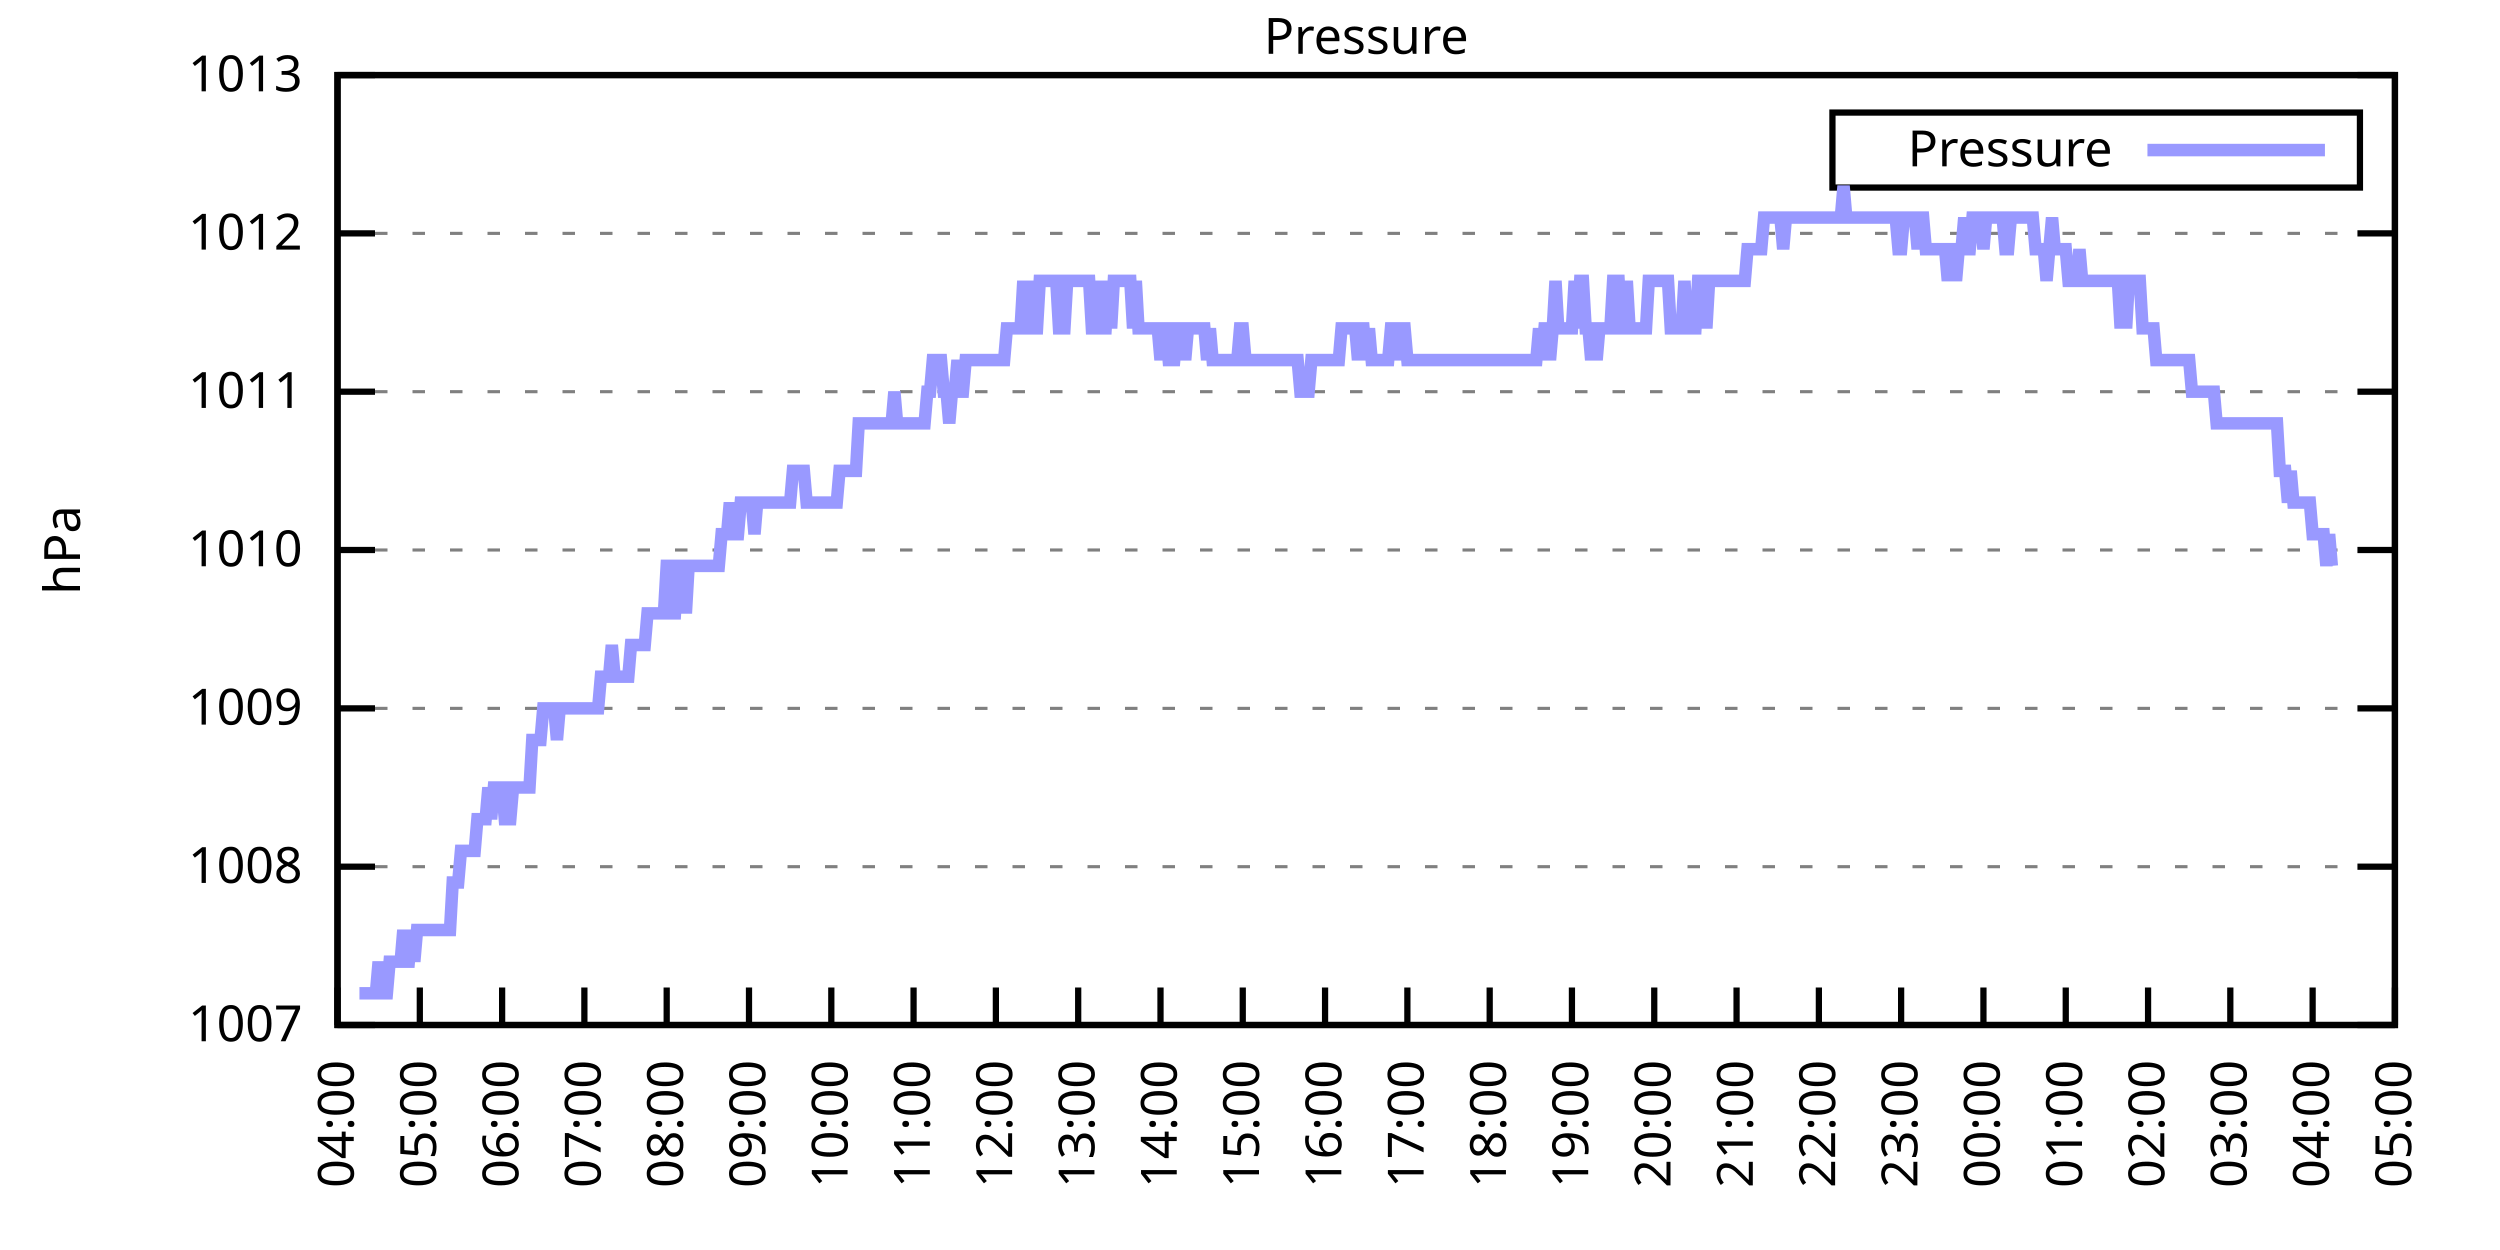
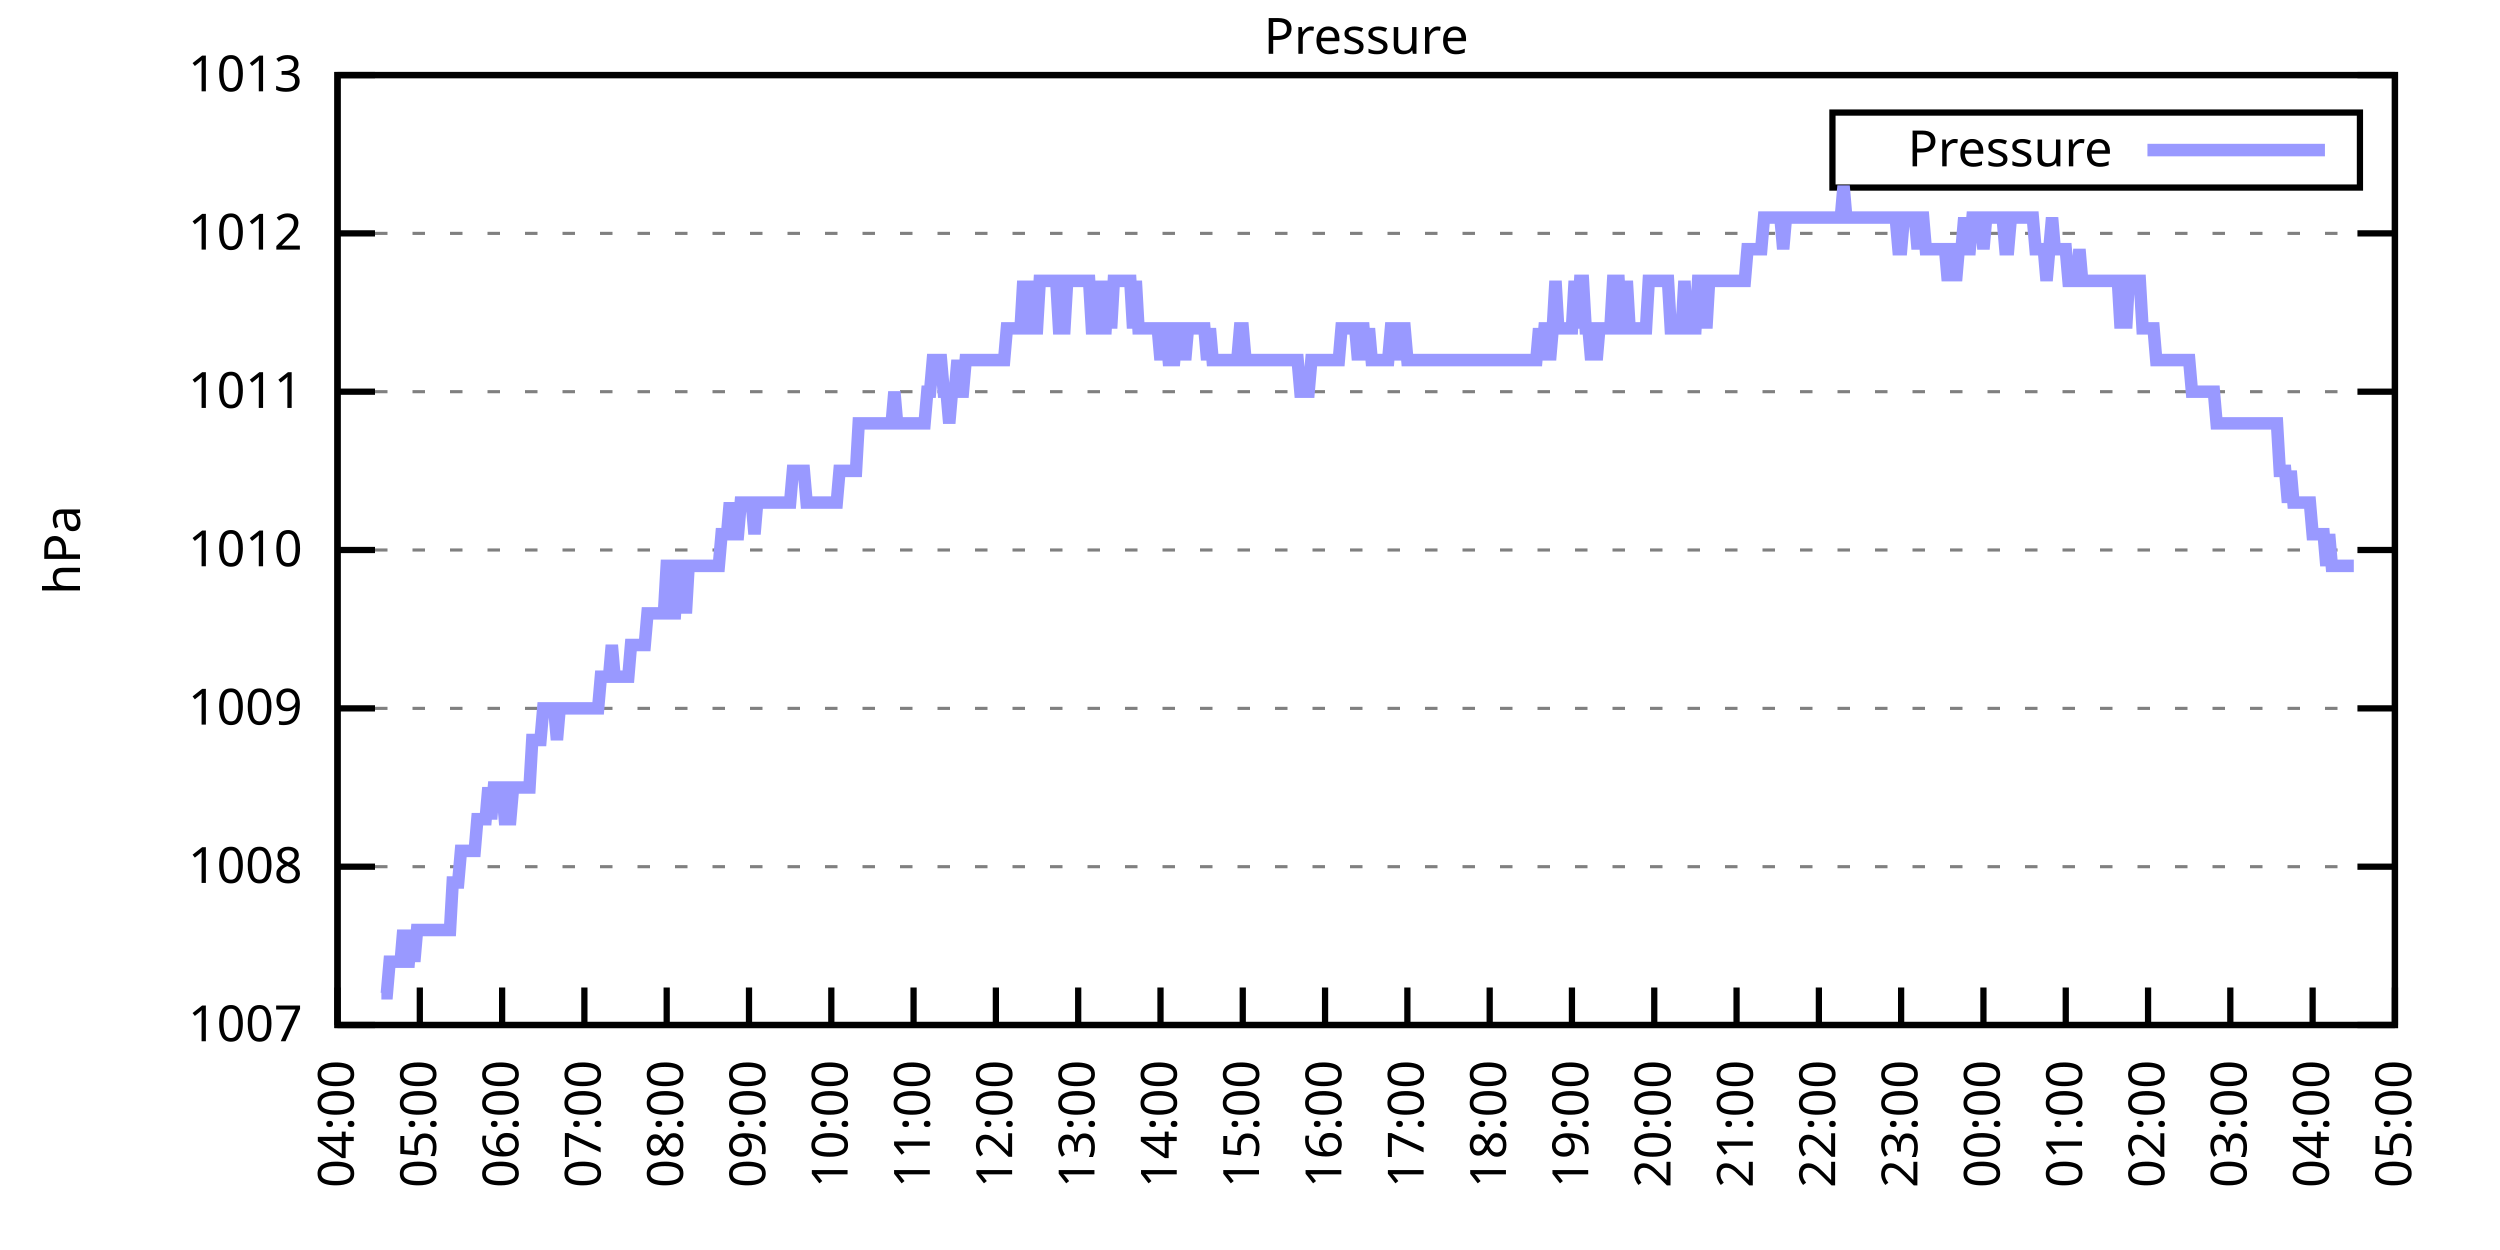
<svg xmlns="http://www.w3.org/2000/svg" xmlns:xlink="http://www.w3.org/1999/xlink" width="400" height="200" viewBox="0 0 400 200">
  <g id="gnuplot_canvas">
    <rect x="0" y="0" width="400" height="200" fill="none" />
    <defs>
      <circle id="gpDot" r="0.5" stroke-width="0.5" stroke="currentColor" />
      <path id="gpPt0" stroke-width="0.333" stroke="currentColor" d="M-1,0 h2 M0,-1 v2" />
      <path id="gpPt1" stroke-width="0.333" stroke="currentColor" d="M-1,-1 L1,1 M1,-1 L-1,1" />
      <path id="gpPt2" stroke-width="0.333" stroke="currentColor" d="M-1,0 L1,0 M0,-1 L0,1 M-1,-1 L1,1 M-1,1 L1,-1" />
      <rect id="gpPt3" stroke-width="0.333" stroke="currentColor" x="-1" y="-1" width="2" height="2" />
      <rect id="gpPt4" stroke-width="0.333" stroke="currentColor" fill="currentColor" x="-1" y="-1" width="2" height="2" />
      <circle id="gpPt5" stroke-width="0.333" stroke="currentColor" cx="0" cy="0" r="1" />
      <use xlink:href="#gpPt5" id="gpPt6" fill="currentColor" stroke="none" />
      <path id="gpPt7" stroke-width="0.333" stroke="currentColor" d="M0,-1.33 L-1.33,0.67 L1.33,0.67 z" />
      <use xlink:href="#gpPt7" id="gpPt8" fill="currentColor" stroke="none" />
      <use xlink:href="#gpPt7" id="gpPt9" stroke="currentColor" transform="rotate(180)" />
      <use xlink:href="#gpPt9" id="gpPt10" fill="currentColor" stroke="none" />
      <use xlink:href="#gpPt3" id="gpPt11" stroke="currentColor" transform="rotate(45)" />
      <use xlink:href="#gpPt11" id="gpPt12" fill="currentColor" stroke="none" />
      <path id="gpPt13" stroke-width="0.333" stroke="currentColor" d="M0,1.330 L1.265,0.411 L0.782,-1.067 L-0.782,-1.076 L-1.265,0.411 z" />
      <use xlink:href="#gpPt13" id="gpPt14" fill="currentColor" stroke="none" />
      <filter id="textbox" filterUnits="objectBoundingBox" x="0" y="0" height="1" width="1">
        <feFlood flood-color="white" flood-opacity="1" result="bgnd" />
        <feComposite in="SourceGraphic" in2="bgnd" operator="atop" />
      </filter>
      <filter id="greybox" filterUnits="objectBoundingBox" x="0" y="0" height="1" width="1">
        <feFlood flood-color="lightgrey" flood-opacity="1" result="grey" />
        <feComposite in="SourceGraphic" in2="grey" operator="atop" />
      </filter>
    </defs>
    <g fill="none" color="white" stroke="currentColor" stroke-width="1.00" stroke-linecap="butt" stroke-linejoin="miter">
</g>
    <g fill="none" color="black" stroke="currentColor" stroke-width="1.00" stroke-linecap="butt" stroke-linejoin="miter">
      <g stroke="none" shape-rendering="crispEdges">
        <polygon fill="rgb(255, 255, 255)" points="54.00,164.00 383.18,164.00 383.18,12.02 54.00,12.02 " />
      </g>
    </g>
    <g fill="none" color="black" stroke="currentColor" stroke-width="1.00" stroke-linecap="butt" stroke-linejoin="miter">
</g>
    <g fill="none" color="black" stroke="black" stroke-width="0.50" stroke-linecap="butt" stroke-linejoin="miter">
</g>
    <g fill="none" color="gray" stroke="currentColor" stroke-width="0.50" stroke-linecap="butt" stroke-linejoin="miter">
      <path stroke="gray" stroke-dasharray="2,4" class="gridline" d="M54.00,164.00 L383.19,164.00  " />
    </g>
    <g fill="none" color="gray" stroke="gray" stroke-width="1.00" stroke-linecap="butt" stroke-linejoin="miter">
</g>
    <g fill="none" color="black" stroke="currentColor" stroke-width="1.00" stroke-linecap="butt" stroke-linejoin="miter">
      <path stroke="black" d="M54.00,164.00 L60.00,164.00 M383.19,164.00 L377.19,164.00  " />
      <g transform="translate(48.40,166.60)" stroke="none" fill="black" font-family="Sans" font-size="8.00" text-anchor="end">
        <text>
          <tspan font-family="Sans"> 1007</tspan>
        </text>
      </g>
    </g>
    <g fill="none" color="black" stroke="currentColor" stroke-width="1.00" stroke-linecap="butt" stroke-linejoin="miter">
</g>
    <g fill="none" color="black" stroke="black" stroke-width="0.50" stroke-linecap="butt" stroke-linejoin="miter">
</g>
    <g fill="none" color="gray" stroke="currentColor" stroke-width="0.50" stroke-linecap="butt" stroke-linejoin="miter">
      <path stroke="gray" stroke-dasharray="2,4" class="gridline" d="M54.00,138.67 L383.19,138.67  " />
    </g>
    <g fill="none" color="gray" stroke="gray" stroke-width="1.00" stroke-linecap="butt" stroke-linejoin="miter">
</g>
    <g fill="none" color="black" stroke="currentColor" stroke-width="1.00" stroke-linecap="butt" stroke-linejoin="miter">
      <path stroke="black" d="M54.00,138.67 L60.00,138.67 M383.19,138.67 L377.19,138.67  " />
      <g transform="translate(48.40,141.27)" stroke="none" fill="black" font-family="Sans" font-size="8.00" text-anchor="end">
        <text>
          <tspan font-family="Sans"> 1008</tspan>
        </text>
      </g>
    </g>
    <g fill="none" color="black" stroke="currentColor" stroke-width="1.00" stroke-linecap="butt" stroke-linejoin="miter">
</g>
    <g fill="none" color="black" stroke="black" stroke-width="0.50" stroke-linecap="butt" stroke-linejoin="miter">
</g>
    <g fill="none" color="gray" stroke="currentColor" stroke-width="0.50" stroke-linecap="butt" stroke-linejoin="miter">
      <path stroke="gray" stroke-dasharray="2,4" class="gridline" d="M54.00,113.34 L383.19,113.34  " />
    </g>
    <g fill="none" color="gray" stroke="gray" stroke-width="1.00" stroke-linecap="butt" stroke-linejoin="miter">
</g>
    <g fill="none" color="black" stroke="currentColor" stroke-width="1.00" stroke-linecap="butt" stroke-linejoin="miter">
      <path stroke="black" d="M54.00,113.34 L60.00,113.34 M383.19,113.34 L377.19,113.34  " />
      <g transform="translate(48.40,115.94)" stroke="none" fill="black" font-family="Sans" font-size="8.00" text-anchor="end">
        <text>
          <tspan font-family="Sans"> 1009</tspan>
        </text>
      </g>
    </g>
    <g fill="none" color="black" stroke="currentColor" stroke-width="1.00" stroke-linecap="butt" stroke-linejoin="miter">
</g>
    <g fill="none" color="black" stroke="black" stroke-width="0.50" stroke-linecap="butt" stroke-linejoin="miter">
</g>
    <g fill="none" color="gray" stroke="currentColor" stroke-width="0.50" stroke-linecap="butt" stroke-linejoin="miter">
      <path stroke="gray" stroke-dasharray="2,4" class="gridline" d="M54.00,88.00 L383.19,88.00  " />
    </g>
    <g fill="none" color="gray" stroke="gray" stroke-width="1.00" stroke-linecap="butt" stroke-linejoin="miter">
</g>
    <g fill="none" color="black" stroke="currentColor" stroke-width="1.00" stroke-linecap="butt" stroke-linejoin="miter">
      <path stroke="black" d="M54.00,88.00 L60.00,88.00 M383.19,88.00 L377.19,88.00  " />
      <g transform="translate(48.40,90.60)" stroke="none" fill="black" font-family="Sans" font-size="8.00" text-anchor="end">
        <text>
          <tspan font-family="Sans"> 1010</tspan>
        </text>
      </g>
    </g>
    <g fill="none" color="black" stroke="currentColor" stroke-width="1.00" stroke-linecap="butt" stroke-linejoin="miter">
</g>
    <g fill="none" color="black" stroke="black" stroke-width="0.50" stroke-linecap="butt" stroke-linejoin="miter">
</g>
    <g fill="none" color="gray" stroke="currentColor" stroke-width="0.50" stroke-linecap="butt" stroke-linejoin="miter">
      <path stroke="gray" stroke-dasharray="2,4" class="gridline" d="M54.00,62.67 L383.19,62.67  " />
    </g>
    <g fill="none" color="gray" stroke="gray" stroke-width="1.00" stroke-linecap="butt" stroke-linejoin="miter">
</g>
    <g fill="none" color="black" stroke="currentColor" stroke-width="1.00" stroke-linecap="butt" stroke-linejoin="miter">
      <path stroke="black" d="M54.00,62.67 L60.00,62.67 M383.19,62.67 L377.19,62.67  " />
      <g transform="translate(48.40,65.27)" stroke="none" fill="black" font-family="Sans" font-size="8.00" text-anchor="end">
        <text>
          <tspan font-family="Sans"> 1011</tspan>
        </text>
      </g>
    </g>
    <g fill="none" color="black" stroke="currentColor" stroke-width="1.00" stroke-linecap="butt" stroke-linejoin="miter">
</g>
    <g fill="none" color="black" stroke="black" stroke-width="0.50" stroke-linecap="butt" stroke-linejoin="miter">
</g>
    <g fill="none" color="gray" stroke="currentColor" stroke-width="0.50" stroke-linecap="butt" stroke-linejoin="miter">
      <path stroke="gray" stroke-dasharray="2,4" class="gridline" d="M54.00,37.34 L383.19,37.34  " />
    </g>
    <g fill="none" color="gray" stroke="gray" stroke-width="1.00" stroke-linecap="butt" stroke-linejoin="miter">
</g>
    <g fill="none" color="black" stroke="currentColor" stroke-width="1.00" stroke-linecap="butt" stroke-linejoin="miter">
      <path stroke="black" d="M54.00,37.34 L60.00,37.34 M383.19,37.34 L377.19,37.34  " />
      <g transform="translate(48.40,39.94)" stroke="none" fill="black" font-family="Sans" font-size="8.00" text-anchor="end">
        <text>
          <tspan font-family="Sans"> 1012</tspan>
        </text>
      </g>
    </g>
    <g fill="none" color="black" stroke="currentColor" stroke-width="1.00" stroke-linecap="butt" stroke-linejoin="miter">
</g>
    <g fill="none" color="black" stroke="black" stroke-width="0.50" stroke-linecap="butt" stroke-linejoin="miter">
</g>
    <g fill="none" color="gray" stroke="currentColor" stroke-width="0.50" stroke-linecap="butt" stroke-linejoin="miter">
      <path stroke="gray" stroke-dasharray="2,4" class="gridline" d="M54.00,12.01 L383.19,12.01  " />
    </g>
    <g fill="none" color="gray" stroke="gray" stroke-width="1.00" stroke-linecap="butt" stroke-linejoin="miter">
</g>
    <g fill="none" color="black" stroke="currentColor" stroke-width="1.00" stroke-linecap="butt" stroke-linejoin="miter">
      <path stroke="black" d="M54.00,12.01 L60.00,12.01 M383.19,12.01 L377.19,12.01  " />
      <g transform="translate(48.40,14.61)" stroke="none" fill="black" font-family="Sans" font-size="8.00" text-anchor="end">
        <text>
          <tspan font-family="Sans"> 1013</tspan>
        </text>
      </g>
    </g>
    <g fill="none" color="black" stroke="currentColor" stroke-width="1.00" stroke-linecap="butt" stroke-linejoin="miter">
      <path stroke="black" d="M54.00,164.00 L54.00,158.00  " />
      <g transform="translate(56.60,169.60) rotate(270.00)" stroke="none" fill="black" font-family="Sans" font-size="8.00" text-anchor="end">
        <text>
          <tspan font-family="Sans">04:00</tspan>
        </text>
      </g>
    </g>
    <g fill="none" color="black" stroke="currentColor" stroke-width="1.00" stroke-linecap="butt" stroke-linejoin="miter">
      <path stroke="black" d="M67.17,164.00 L67.17,158.00  " />
      <g transform="translate(69.77,169.60) rotate(270.00)" stroke="none" fill="black" font-family="Sans" font-size="8.00" text-anchor="end">
        <text>
          <tspan font-family="Sans">05:00</tspan>
        </text>
      </g>
    </g>
    <g fill="none" color="black" stroke="currentColor" stroke-width="1.00" stroke-linecap="butt" stroke-linejoin="miter">
      <path stroke="black" d="M80.34,164.00 L80.34,158.00  " />
      <g transform="translate(82.94,169.60) rotate(270.00)" stroke="none" fill="black" font-family="Sans" font-size="8.00" text-anchor="end">
        <text>
          <tspan font-family="Sans">06:00</tspan>
        </text>
      </g>
    </g>
    <g fill="none" color="black" stroke="currentColor" stroke-width="1.00" stroke-linecap="butt" stroke-linejoin="miter">
      <path stroke="black" d="M93.50,164.00 L93.50,158.00  " />
      <g transform="translate(96.10,169.60) rotate(270.00)" stroke="none" fill="black" font-family="Sans" font-size="8.00" text-anchor="end">
        <text>
          <tspan font-family="Sans">07:00</tspan>
        </text>
      </g>
    </g>
    <g fill="none" color="black" stroke="currentColor" stroke-width="1.00" stroke-linecap="butt" stroke-linejoin="miter">
      <path stroke="black" d="M106.67,164.00 L106.67,158.00  " />
      <g transform="translate(109.27,169.60) rotate(270.00)" stroke="none" fill="black" font-family="Sans" font-size="8.00" text-anchor="end">
        <text>
          <tspan font-family="Sans">08:00</tspan>
        </text>
      </g>
    </g>
    <g fill="none" color="black" stroke="currentColor" stroke-width="1.00" stroke-linecap="butt" stroke-linejoin="miter">
      <path stroke="black" d="M119.84,164.00 L119.84,158.00  " />
      <g transform="translate(122.44,169.60) rotate(270.00)" stroke="none" fill="black" font-family="Sans" font-size="8.00" text-anchor="end">
        <text>
          <tspan font-family="Sans">09:00</tspan>
        </text>
      </g>
    </g>
    <g fill="none" color="black" stroke="currentColor" stroke-width="1.00" stroke-linecap="butt" stroke-linejoin="miter">
      <path stroke="black" d="M133.01,164.00 L133.01,158.00  " />
      <g transform="translate(135.61,169.60) rotate(270.00)" stroke="none" fill="black" font-family="Sans" font-size="8.00" text-anchor="end">
        <text>
          <tspan font-family="Sans">10:00</tspan>
        </text>
      </g>
    </g>
    <g fill="none" color="black" stroke="currentColor" stroke-width="1.00" stroke-linecap="butt" stroke-linejoin="miter">
      <path stroke="black" d="M146.17,164.00 L146.17,158.00  " />
      <g transform="translate(148.77,169.60) rotate(270.00)" stroke="none" fill="black" font-family="Sans" font-size="8.00" text-anchor="end">
        <text>
          <tspan font-family="Sans">11:00</tspan>
        </text>
      </g>
    </g>
    <g fill="none" color="black" stroke="currentColor" stroke-width="1.00" stroke-linecap="butt" stroke-linejoin="miter">
      <path stroke="black" d="M159.34,164.00 L159.34,158.00  " />
      <g transform="translate(161.94,169.60) rotate(270.00)" stroke="none" fill="black" font-family="Sans" font-size="8.00" text-anchor="end">
        <text>
          <tspan font-family="Sans">12:00</tspan>
        </text>
      </g>
    </g>
    <g fill="none" color="black" stroke="currentColor" stroke-width="1.00" stroke-linecap="butt" stroke-linejoin="miter">
      <path stroke="black" d="M172.51,164.00 L172.51,158.00  " />
      <g transform="translate(175.11,169.60) rotate(270.00)" stroke="none" fill="black" font-family="Sans" font-size="8.00" text-anchor="end">
        <text>
          <tspan font-family="Sans">13:00</tspan>
        </text>
      </g>
    </g>
    <g fill="none" color="black" stroke="currentColor" stroke-width="1.00" stroke-linecap="butt" stroke-linejoin="miter">
      <path stroke="black" d="M185.68,164.00 L185.68,158.00  " />
      <g transform="translate(188.28,169.60) rotate(270.00)" stroke="none" fill="black" font-family="Sans" font-size="8.00" text-anchor="end">
        <text>
          <tspan font-family="Sans">14:00</tspan>
        </text>
      </g>
    </g>
    <g fill="none" color="black" stroke="currentColor" stroke-width="1.00" stroke-linecap="butt" stroke-linejoin="miter">
      <path stroke="black" d="M198.84,164.00 L198.84,158.00  " />
      <g transform="translate(201.44,169.60) rotate(270.00)" stroke="none" fill="black" font-family="Sans" font-size="8.00" text-anchor="end">
        <text>
          <tspan font-family="Sans">15:00</tspan>
        </text>
      </g>
    </g>
    <g fill="none" color="black" stroke="currentColor" stroke-width="1.00" stroke-linecap="butt" stroke-linejoin="miter">
      <path stroke="black" d="M212.01,164.00 L212.01,158.00  " />
      <g transform="translate(214.61,169.60) rotate(270.00)" stroke="none" fill="black" font-family="Sans" font-size="8.00" text-anchor="end">
        <text>
          <tspan font-family="Sans">16:00</tspan>
        </text>
      </g>
    </g>
    <g fill="none" color="black" stroke="currentColor" stroke-width="1.00" stroke-linecap="butt" stroke-linejoin="miter">
      <path stroke="black" d="M225.18,164.00 L225.18,158.00  " />
      <g transform="translate(227.78,169.60) rotate(270.00)" stroke="none" fill="black" font-family="Sans" font-size="8.00" text-anchor="end">
        <text>
          <tspan font-family="Sans">17:00</tspan>
        </text>
      </g>
    </g>
    <g fill="none" color="black" stroke="currentColor" stroke-width="1.00" stroke-linecap="butt" stroke-linejoin="miter">
      <path stroke="black" d="M238.35,164.00 L238.35,158.00  " />
      <g transform="translate(240.95,169.60) rotate(270.00)" stroke="none" fill="black" font-family="Sans" font-size="8.00" text-anchor="end">
        <text>
          <tspan font-family="Sans">18:00</tspan>
        </text>
      </g>
    </g>
    <g fill="none" color="black" stroke="currentColor" stroke-width="1.00" stroke-linecap="butt" stroke-linejoin="miter">
      <path stroke="black" d="M251.51,164.00 L251.51,158.00  " />
      <g transform="translate(254.11,169.60) rotate(270.00)" stroke="none" fill="black" font-family="Sans" font-size="8.00" text-anchor="end">
        <text>
          <tspan font-family="Sans">19:00</tspan>
        </text>
      </g>
    </g>
    <g fill="none" color="black" stroke="currentColor" stroke-width="1.00" stroke-linecap="butt" stroke-linejoin="miter">
      <path stroke="black" d="M264.68,164.00 L264.68,158.00  " />
      <g transform="translate(267.28,169.60) rotate(270.00)" stroke="none" fill="black" font-family="Sans" font-size="8.00" text-anchor="end">
        <text>
          <tspan font-family="Sans">20:00</tspan>
        </text>
      </g>
    </g>
    <g fill="none" color="black" stroke="currentColor" stroke-width="1.00" stroke-linecap="butt" stroke-linejoin="miter">
      <path stroke="black" d="M277.85,164.00 L277.85,158.00  " />
      <g transform="translate(280.45,169.60) rotate(270.00)" stroke="none" fill="black" font-family="Sans" font-size="8.00" text-anchor="end">
        <text>
          <tspan font-family="Sans">21:00</tspan>
        </text>
      </g>
    </g>
    <g fill="none" color="black" stroke="currentColor" stroke-width="1.00" stroke-linecap="butt" stroke-linejoin="miter">
      <path stroke="black" d="M291.02,164.00 L291.02,158.00  " />
      <g transform="translate(293.62,169.60) rotate(270.00)" stroke="none" fill="black" font-family="Sans" font-size="8.00" text-anchor="end">
        <text>
          <tspan font-family="Sans">22:00</tspan>
        </text>
      </g>
    </g>
    <g fill="none" color="black" stroke="currentColor" stroke-width="1.00" stroke-linecap="butt" stroke-linejoin="miter">
      <path stroke="black" d="M304.18,164.00 L304.18,158.00  " />
      <g transform="translate(306.78,169.60) rotate(270.00)" stroke="none" fill="black" font-family="Sans" font-size="8.00" text-anchor="end">
        <text>
          <tspan font-family="Sans">23:00</tspan>
        </text>
      </g>
    </g>
    <g fill="none" color="black" stroke="currentColor" stroke-width="1.00" stroke-linecap="butt" stroke-linejoin="miter">
      <path stroke="black" d="M317.35,164.00 L317.35,158.00  " />
      <g transform="translate(319.95,169.60) rotate(270.00)" stroke="none" fill="black" font-family="Sans" font-size="8.00" text-anchor="end">
        <text>
          <tspan font-family="Sans">00:00</tspan>
        </text>
      </g>
    </g>
    <g fill="none" color="black" stroke="currentColor" stroke-width="1.00" stroke-linecap="butt" stroke-linejoin="miter">
      <path stroke="black" d="M330.52,164.00 L330.52,158.00  " />
      <g transform="translate(333.12,169.60) rotate(270.00)" stroke="none" fill="black" font-family="Sans" font-size="8.00" text-anchor="end">
        <text>
          <tspan font-family="Sans">01:00</tspan>
        </text>
      </g>
    </g>
    <g fill="none" color="black" stroke="currentColor" stroke-width="1.00" stroke-linecap="butt" stroke-linejoin="miter">
      <path stroke="black" d="M343.69,164.00 L343.69,158.00  " />
      <g transform="translate(346.29,169.60) rotate(270.00)" stroke="none" fill="black" font-family="Sans" font-size="8.00" text-anchor="end">
        <text>
          <tspan font-family="Sans">02:00</tspan>
        </text>
      </g>
    </g>
    <g fill="none" color="black" stroke="currentColor" stroke-width="1.00" stroke-linecap="butt" stroke-linejoin="miter">
      <path stroke="black" d="M356.85,164.00 L356.85,158.00  " />
      <g transform="translate(359.45,169.60) rotate(270.00)" stroke="none" fill="black" font-family="Sans" font-size="8.00" text-anchor="end">
        <text>
          <tspan font-family="Sans">03:00</tspan>
        </text>
      </g>
    </g>
    <g fill="none" color="black" stroke="currentColor" stroke-width="1.00" stroke-linecap="butt" stroke-linejoin="miter">
      <path stroke="black" d="M370.02,164.00 L370.02,158.00  " />
      <g transform="translate(372.62,169.60) rotate(270.00)" stroke="none" fill="black" font-family="Sans" font-size="8.00" text-anchor="end">
        <text>
          <tspan font-family="Sans">04:00</tspan>
        </text>
      </g>
    </g>
    <g fill="none" color="black" stroke="currentColor" stroke-width="1.00" stroke-linecap="butt" stroke-linejoin="miter">
      <path stroke="black" d="M383.19,164.00 L383.19,158.00  " />
      <g transform="translate(385.79,169.60) rotate(270.00)" stroke="none" fill="black" font-family="Sans" font-size="8.00" text-anchor="end">
        <text>
          <tspan font-family="Sans">05:00</tspan>
        </text>
      </g>
    </g>
    <g fill="none" color="black" stroke="currentColor" stroke-width="1.00" stroke-linecap="butt" stroke-linejoin="miter">
</g>
    <g fill="none" color="black" stroke="currentColor" stroke-width="1.00" stroke-linecap="butt" stroke-linejoin="miter">
      <path stroke="black" d="M54.00,12.01 L54.00,164.00 L383.19,164.00 L383.19,12.01 L54.00,12.01 Z  " />
    </g>
    <g fill="none" color="black" stroke="currentColor" stroke-width="1.00" stroke-linecap="butt" stroke-linejoin="miter">
</g>
    <g fill="none" color="black" stroke="currentColor" stroke-width="1.00" stroke-linecap="butt" stroke-linejoin="miter">
      <path stroke="black" d="M293.19,30.01 L293.19,18.01 L377.59,18.01 L377.59,30.01 L293.19,30.01 Z  " />
    </g>
    <g id="Pressure_plot_1">
      <g fill="none" color="white" stroke="black" stroke-width="2.00" stroke-linecap="butt" stroke-linejoin="miter">
</g>
      <g fill="none" color="black" stroke="currentColor" stroke-width="2.00" stroke-linecap="butt" stroke-linejoin="miter">
        <g transform="translate(337.99,26.61)" stroke="none" fill="black" font-family="Sans" font-size="8.00" text-anchor="end">
          <text>
            <tspan font-family="Sans">Pressure</tspan>
          </text>
        </g>
      </g>
      <g fill="none" color="black" stroke="currentColor" stroke-width="2.00" stroke-linecap="butt" stroke-linejoin="miter">
-         <path stroke="rgb(153, 153, 255)" d="M343.59,24.01 L371.99,24.01 M57.51,158.93 L57.95,158.93 L58.39,158.93 L58.83,158.93 L59.27,158.93 L59.71,158.93   L60.14,158.93 L60.58,153.87 L61.02,158.93 L61.46,158.93 L61.90,158.93 L62.34,153.87 L62.78,153.87 L63.22,153.87   L63.66,153.87 L64.10,153.87 L64.53,148.80 L64.97,153.87 L65.41,153.87 L65.85,148.80 L66.29,153.87 L66.73,148.80   L67.17,148.80 L67.61,148.80 L68.05,148.80 L68.48,148.80 L68.92,148.80 L69.36,148.80 L69.80,148.80 L70.24,148.80   L70.68,148.80 L71.12,148.80 L71.56,148.80 L72.00,148.80 L72.43,141.20 L72.87,141.20 L73.31,141.20 L73.75,136.14   L74.19,136.14 L74.63,136.14 L75.07,136.14 L75.51,136.14 L75.95,136.14 L76.38,131.07 L76.82,131.07 L77.26,131.07   L77.70,131.07 L78.14,126.00 L78.58,131.07 L79.02,126.00 L79.46,126.00 L79.90,126.00 L80.34,126.00 L80.77,131.07   L81.21,131.07 L81.65,131.07 L82.09,126.00 L82.53,126.00 L82.97,126.00 L83.41,126.00 L83.85,126.00 L84.29,126.00   L84.72,126.00 L85.16,118.40 L85.60,118.40 L86.04,118.40 L86.48,118.40 L86.92,113.34 L87.36,113.34 L87.80,113.34   L88.24,113.34 L88.67,113.34 L89.11,118.40 L89.55,113.34 L89.99,113.34 L90.43,113.34 L90.87,113.34 L91.31,113.34   L91.75,113.34 L92.19,113.34 L92.62,113.34 L93.06,113.34 L93.50,113.34 L93.94,113.34 L94.38,113.34 L94.82,113.34   L95.26,113.34 L95.70,113.34 L96.14,108.27 L96.58,108.27 L97.01,108.27 L97.45,108.27 L97.89,103.20 L98.33,108.27   L98.77,108.27 L99.21,108.27 L99.65,108.27 L100.09,108.27 L100.53,108.27 L100.96,103.20 L101.40,103.20 L101.84,103.20   L102.28,103.20 L102.72,103.20 L103.16,103.20 L103.60,98.14 L104.04,98.14 L104.48,98.14 L104.91,98.14 L105.35,98.14   L105.79,98.14 L106.23,98.14 L106.67,90.54 L107.11,90.54 L107.55,98.14 L107.99,98.14 L108.43,90.54 L108.87,90.54   L109.30,90.54 L109.74,98.14 L110.18,90.54 L110.62,90.54 L111.06,90.54 L111.50,90.54 L111.94,90.54 L112.38,90.54   L112.82,90.54 L113.25,90.54 L113.69,90.54 L114.13,90.54 L114.57,90.54 L115.01,90.54 L115.45,85.47 L115.89,85.47   L116.33,85.47 L116.77,80.41 L117.20,85.47 L117.64,85.47 L118.08,85.47 L118.52,80.41 L118.96,80.41 L119.40,80.41   L119.84,80.41 L120.28,80.41 L120.72,85.47 L121.15,80.41 L121.59,80.41 L122.03,80.41 L122.47,80.41 L122.91,80.41   L123.35,80.41 L123.79,80.41 L124.23,80.41 L124.67,80.41 L125.11,80.41 L125.54,80.41 L125.98,80.41 L126.42,80.41   L126.86,75.34 L127.30,75.34 L127.74,75.34 L128.18,75.34 L128.62,75.34 L129.06,80.41 L129.49,80.41 L129.93,80.41   L130.37,80.41 L130.81,80.41 L131.25,80.41 L131.69,80.41 L132.13,80.41 L132.57,80.41 L133.01,80.41 L133.44,80.41   L133.88,80.41 L134.32,75.34 L134.76,75.34 L135.20,75.34 L135.64,75.34 L136.08,75.34 L136.52,75.34 L136.96,75.34   L137.39,67.74 L137.83,67.74 L138.27,67.74 L138.71,67.74 L139.15,67.74 L139.59,67.74 L140.03,67.74 L140.47,67.74   L140.91,67.74 L141.35,67.74 L141.78,67.74 L142.22,67.74 L142.66,67.74 L143.10,62.67 L143.54,67.74 L143.98,67.74   L144.42,67.74 L144.86,67.74 L145.30,67.74 L145.73,67.74 L146.17,67.74 L146.61,67.74 L147.05,67.74 L147.49,67.74   L147.93,67.74 L148.37,62.67 L148.81,62.67 L149.25,57.61 L149.68,57.61 L150.12,57.61 L150.56,57.61 L151.00,62.67   L151.44,62.67 L151.88,67.74 L152.32,62.67 L152.76,62.67 L153.20,57.61 L153.63,62.67 L154.07,62.67 L154.51,57.61   L154.95,57.61 L155.39,57.61 L155.83,57.61 L156.27,57.61 L156.71,57.61 L157.15,57.61 L157.59,57.61 L158.02,57.61   L158.46,57.61 L158.90,57.61 L159.34,57.61 L159.78,57.61 L160.22,57.61 L160.66,57.61 L161.10,52.54 L161.54,52.54   L161.97,52.54 L162.41,52.54 L162.85,52.54 L163.29,52.54 L163.73,44.94 L164.17,52.54 L164.61,44.94 L165.05,52.54   L165.49,52.54 L165.92,52.54 L166.36,44.94 L166.80,44.94 L167.24,44.94 L167.68,44.94 L168.12,44.94 L168.56,44.94   L169.00,44.94 L169.44,52.54 L169.87,52.54 L170.31,52.54 L170.75,44.94 L171.19,44.94 L171.63,44.94 L172.07,44.94   L172.51,44.94 L172.95,44.94 L173.39,44.94 L173.83,44.94 L174.26,44.94 L174.70,52.54 L175.14,52.54 L175.58,52.54   L176.02,44.94 L176.46,52.54 L176.90,52.54 L177.34,44.94 L177.78,52.54 L178.21,44.94 L178.65,44.94 L179.09,44.94   L179.53,44.94 L179.97,44.94 L180.41,44.94 L180.85,44.94 L181.29,52.54 L181.73,44.94 L182.16,52.54 L182.60,52.54   L183.04,52.54 L183.48,52.54 L183.92,52.54 L184.36,52.54 L184.80,52.54 L185.24,52.54 L185.68,57.61 L186.11,52.54   L186.55,52.54 L186.99,57.61 L187.43,57.61 L187.87,57.61 L188.31,52.54 L188.75,52.54 L189.19,52.54 L189.63,57.61   L190.07,52.54 L190.50,52.54 L190.94,52.54 L191.38,52.54 L191.82,52.54 L192.26,52.54 L192.70,52.54 L193.14,57.61   L193.58,52.54 L194.02,57.61 L194.45,57.61 L194.89,57.61 L195.33,57.61 L195.77,57.61 L196.21,57.61 L196.65,57.61   L197.09,57.61 L197.53,57.61 L197.97,57.61 L198.40,52.54 L198.84,52.54 L199.28,57.61 L199.72,57.61 L200.16,57.61   L200.60,57.61 L201.04,57.61 L201.48,57.61 L201.92,57.61 L202.35,57.61 L202.79,57.61 L203.23,57.61 L203.67,57.61   L204.11,57.61 L204.55,57.61 L204.99,57.61 L205.43,57.61 L205.87,57.61 L206.31,57.61 L206.74,57.61 L207.18,57.61   L207.62,57.61 L208.06,62.67 L208.50,62.67 L208.94,62.67 L209.38,62.67 L209.82,57.61 L210.26,57.61 L210.69,57.61   L211.13,57.61 L211.57,57.61 L212.01,57.61 L212.45,57.61 L212.89,57.61 L213.33,57.61 L213.77,57.61 L214.21,57.61   L214.64,52.54 L215.08,52.54 L215.52,52.54 L215.96,52.54 L216.40,52.54 L216.84,52.54 L217.28,57.61 L217.72,52.54   L218.16,52.54 L218.60,57.61 L219.03,52.54 L219.47,57.61 L219.91,57.61 L220.35,57.61 L220.79,57.61 L221.23,57.61   L221.67,57.61 L222.11,57.61 L222.55,52.54 L222.98,52.54 L223.42,52.54 L223.86,57.61 L224.30,52.54 L224.74,52.54   L225.18,57.61 L225.62,57.61 L226.06,57.61 L226.50,57.61 L226.93,57.61 L227.37,57.61 L227.81,57.61 L228.25,57.61   L228.69,57.61 L229.13,57.61 L229.57,57.61 L230.01,57.61 L230.45,57.61 L230.88,57.61 L231.32,57.61 L231.76,57.61   L232.20,57.61 L232.64,57.61 L233.08,57.61 L233.52,57.61 L233.96,57.61 L234.40,57.61 L234.84,57.61 L235.27,57.61   L235.71,57.61 L236.15,57.61 L236.59,57.61 L237.03,57.61 L237.47,57.61 L237.91,57.61 L238.35,57.61 L238.79,57.61   L239.22,57.61 L239.66,57.61 L240.10,57.61 L240.54,57.61 L240.98,57.61 L241.42,57.61 L241.86,57.61 L242.30,57.61   L242.74,57.61 L243.17,57.61 L243.61,57.61 L244.05,57.61 L244.49,57.61 L244.93,57.61 L245.37,57.61 L245.81,57.61   L246.25,52.54 L246.69,57.61 L247.12,52.54 L247.56,52.54 L248.00,57.61 L248.44,52.54 L248.88,44.94 L249.32,52.54   L249.76,52.54 L250.20,52.54 L250.64,52.54 L251.08,52.54 L251.51,52.54 L251.95,44.94 L252.39,52.54 L252.83,44.94   L253.27,44.94 L253.71,52.54 L254.15,52.54 L254.59,57.61 L255.03,52.54 L255.46,57.61 L255.90,52.54 L256.34,52.54   L256.78,52.54 L257.22,52.54 L257.66,52.54 L258.10,44.94 L258.54,44.94 L258.98,44.94 L259.41,52.54 L259.85,52.54   L260.29,44.94 L260.73,52.54 L261.17,52.54 L261.61,52.54 L262.05,52.54 L262.49,52.54 L262.93,52.54 L263.36,52.54   L263.80,44.94 L264.24,44.94 L264.68,44.94 L265.12,44.94 L265.56,44.94 L266.00,44.94 L266.44,44.94 L266.88,44.94   L267.32,52.54 L267.75,52.54 L268.19,52.54 L268.63,52.54 L269.07,52.54 L269.51,44.94 L269.95,52.54 L270.39,52.54   L270.83,52.54 L271.27,52.54 L271.70,44.94 L272.14,44.94 L272.58,44.94 L273.02,52.54 L273.46,44.94 L273.90,44.94   L274.34,44.94 L274.78,44.94 L275.22,44.94 L275.65,44.94 L276.09,44.94 L276.53,44.94 L276.97,44.94 L277.41,44.94   L277.85,44.94 L278.29,44.94 L278.73,44.94 L279.17,44.94 L279.60,39.87 L280.04,39.87 L280.48,39.87 L280.92,39.87   L281.36,39.87 L281.80,39.87 L282.24,34.81 L282.68,34.81 L283.12,34.81 L283.56,34.81 L283.99,34.81 L284.43,34.81   L284.87,34.81 L285.31,39.87 L285.75,34.81 L286.19,34.81 L286.63,34.81 L287.07,34.81 L287.51,34.81 L287.94,34.81   L288.38,34.81 L288.82,34.81 L289.26,34.81 L289.70,34.81 L290.14,34.81 L290.58,34.81 L291.02,34.81 L291.46,34.81   L291.89,34.81 L292.33,34.81 L292.77,34.81 L293.21,34.81 L293.65,34.81 L294.09,34.81 L294.53,34.81 L294.97,29.74   L295.41,34.81 L295.84,34.81 L296.28,34.81 L296.72,34.81 L297.16,34.81 L297.60,34.81 L298.04,34.81 L298.48,34.81   L298.92,34.81 L299.36,34.81 L299.80,34.81 L300.23,34.81 L300.67,34.81 L301.11,34.81 L301.55,34.81 L301.99,34.81   L302.43,34.81 L302.87,34.81 L303.31,34.81 L303.75,39.87 L304.18,39.87 L304.62,34.81 L305.06,34.81 L305.50,34.81   L305.94,34.81 L306.38,34.81 L306.82,39.87 L307.26,34.81 L307.70,34.81 L308.13,39.87 L308.57,39.87 L309.01,39.87   L309.45,39.87 L309.89,39.87 L310.33,39.87 L310.77,39.87 L311.21,39.87 L311.65,44.94 L312.08,39.87 L312.52,39.87   L312.96,44.94 L313.40,39.87 L313.84,39.87 L314.28,34.81 L314.72,39.87 L315.16,39.87 L315.60,34.81 L316.04,34.81   L316.47,34.81 L316.91,34.81 L317.35,39.87 L317.79,34.81 L318.23,34.81 L318.67,34.81 L319.11,34.81 L319.55,34.81   L319.99,34.81 L320.42,34.81 L320.86,39.87 L321.30,39.87 L321.74,34.81 L322.18,34.81 L322.62,34.81 L323.06,34.81   L323.50,34.81 L323.94,34.81 L324.37,34.81 L324.81,34.81 L325.25,34.81 L325.69,39.87 L326.13,39.87 L326.57,39.87   L327.01,39.87 L327.45,44.94 L327.89,39.87 L328.33,34.81 L328.76,39.87 L329.20,39.87 L329.64,39.87 L330.08,39.87   L330.52,39.87 L330.96,44.94 L331.40,44.94 L331.84,44.94 L332.28,44.94 L332.71,39.87 L333.15,44.94 L333.59,44.94   L334.03,44.94 L334.47,44.94 L334.91,44.94 L335.35,44.94 L335.79,44.94 L336.23,44.94 L336.66,44.94 L337.10,44.94   L337.54,44.94 L337.98,44.94 L338.42,44.94 L338.86,44.94 L339.30,52.54 L339.74,44.94 L340.18,52.54 L340.61,44.94   L341.05,44.94 L341.49,44.94 L341.93,44.94 L342.37,44.94 L342.81,52.54 L343.25,52.54 L343.69,52.54 L344.13,52.54   L344.57,52.54 L345.00,57.61 L345.44,57.61 L345.88,57.61 L346.32,57.61 L346.76,57.61 L347.20,57.61 L347.64,57.61   L348.08,57.61 L348.52,57.61 L348.95,57.61 L349.39,57.61 L349.83,57.61 L350.27,57.61 L350.71,62.67 L351.15,62.67   L351.59,62.67 L352.03,62.67 L352.47,62.67 L352.90,62.67 L353.34,62.67 L353.78,62.67 L354.22,62.67 L354.66,67.74   L355.10,67.74 L355.54,67.74 L355.98,67.74 L356.42,67.74 L356.85,67.74 L357.29,67.74 L357.73,67.74 L358.17,67.74   L358.61,67.74 L359.05,67.74 L359.49,67.74 L359.93,67.74 L360.37,67.74 L360.81,67.74 L361.24,67.74 L361.68,67.74   L362.12,67.74 L362.56,67.74 L363.00,67.74 L363.44,67.74 L363.88,67.74 L364.32,67.74 L364.76,75.34 L365.19,75.34   L365.63,75.34 L366.07,80.41 L366.51,75.34 L366.95,80.41 L367.39,80.41 L367.83,80.41 L368.27,80.41 L368.71,80.41   L369.14,80.41 L369.58,80.41 L370.02,85.47 L370.46,85.47 L370.90,85.47 L371.34,85.47 L371.78,85.47 L372.22,90.54   L372.66,85.47 L373.09,90.54  " />
+         <path stroke="rgb(153, 153, 255)" d="M343.59,24.01 L371.99,24.01 M61.02,158.93 L61.46,158.93 L61.90,158.93 L62.34,153.87 L62.78,153.87 L63.22,153.87   L63.66,153.87 L64.10,153.87 L64.53,148.80 L64.97,153.87 L65.41,153.87 L65.85,148.80 L66.29,153.87 L66.73,148.80   L67.17,148.80 L67.61,148.80 L68.05,148.80 L68.48,148.80 L68.92,148.80 L69.36,148.80 L69.80,148.80 L70.24,148.80   L70.68,148.80 L71.12,148.80 L71.56,148.80 L72.00,148.80 L72.43,141.20 L72.87,141.20 L73.31,141.20 L73.75,136.14   L74.19,136.14 L74.63,136.14 L75.07,136.14 L75.51,136.14 L75.95,136.14 L76.38,131.07 L76.82,131.07 L77.26,131.07   L77.70,131.07 L78.14,126.00 L78.58,131.07 L79.02,126.00 L79.46,126.00 L79.90,126.00 L80.34,126.00 L80.77,131.07   L81.21,131.07 L81.65,131.07 L82.09,126.00 L82.53,126.00 L82.97,126.00 L83.41,126.00 L83.85,126.00 L84.29,126.00   L84.72,126.00 L85.16,118.40 L85.60,118.40 L86.04,118.40 L86.48,118.40 L86.92,113.34 L87.36,113.34 L87.80,113.34   L88.24,113.34 L88.67,113.34 L89.11,118.40 L89.55,113.34 L89.99,113.34 L90.43,113.34 L90.87,113.34 L91.31,113.34   L91.75,113.34 L92.19,113.34 L92.62,113.34 L93.06,113.34 L93.50,113.34 L93.94,113.34 L94.38,113.34 L94.82,113.34   L95.26,113.34 L95.70,113.34 L96.14,108.27 L96.58,108.27 L97.01,108.27 L97.45,108.27 L97.89,103.20 L98.33,108.27   L98.77,108.27 L99.21,108.27 L99.65,108.27 L100.09,108.27 L100.53,108.27 L100.96,103.20 L101.40,103.20 L101.84,103.20   L102.28,103.20 L102.72,103.20 L103.16,103.20 L103.60,98.14 L104.04,98.14 L104.48,98.14 L104.91,98.14 L105.35,98.14   L105.79,98.14 L106.23,98.14 L106.67,90.54 L107.11,90.54 L107.55,98.14 L107.99,98.14 L108.43,90.54 L108.87,90.54   L109.30,90.54 L109.74,98.14 L110.18,90.54 L110.62,90.54 L111.06,90.54 L111.50,90.54 L111.94,90.54 L112.38,90.54   L112.82,90.54 L113.25,90.54 L113.69,90.54 L114.13,90.54 L114.57,90.54 L115.01,90.54 L115.45,85.47 L115.89,85.47   L116.33,85.47 L116.77,80.41 L117.20,85.47 L117.64,85.47 L118.08,85.47 L118.52,80.41 L118.96,80.41 L119.40,80.41   L119.84,80.41 L120.28,80.41 L120.72,85.47 L121.15,80.41 L121.59,80.41 L122.03,80.41 L122.47,80.41 L122.91,80.41   L123.35,80.41 L123.79,80.41 L124.23,80.41 L124.67,80.41 L125.11,80.41 L125.54,80.41 L125.98,80.41 L126.42,80.41   L126.86,75.34 L127.30,75.34 L127.74,75.34 L128.18,75.34 L128.62,75.34 L129.06,80.41 L129.49,80.41 L129.93,80.41   L130.37,80.41 L130.81,80.41 L131.25,80.41 L131.69,80.41 L132.13,80.41 L132.57,80.41 L133.01,80.41 L133.44,80.41   L133.88,80.41 L134.32,75.34 L134.76,75.34 L135.20,75.34 L135.64,75.34 L136.08,75.34 L136.52,75.34 L136.96,75.34   L137.39,67.74 L137.83,67.74 L138.27,67.74 L138.71,67.74 L139.15,67.74 L139.59,67.74 L140.03,67.74 L140.47,67.74   L140.91,67.74 L141.35,67.74 L141.78,67.74 L142.22,67.74 L142.66,67.74 L143.10,62.67 L143.54,67.74 L143.98,67.74   L144.42,67.74 L144.86,67.74 L145.30,67.74 L145.73,67.74 L146.17,67.74 L146.61,67.74 L147.05,67.74 L147.49,67.74   L147.93,67.74 L148.37,62.67 L148.81,62.67 L149.25,57.61 L149.68,57.61 L150.12,57.61 L150.56,57.61 L151.00,62.67   L151.44,62.67 L151.88,67.74 L152.32,62.67 L152.76,62.67 L153.20,57.61 L153.63,62.67 L154.07,62.67 L154.51,57.61   L154.95,57.61 L155.39,57.61 L155.83,57.61 L156.27,57.61 L156.71,57.61 L157.15,57.61 L157.59,57.61 L158.02,57.61   L158.46,57.61 L158.90,57.61 L159.34,57.61 L159.78,57.61 L160.22,57.61 L160.66,57.61 L161.10,52.54 L161.54,52.54   L161.97,52.54 L162.41,52.54 L162.85,52.54 L163.29,52.54 L163.73,44.94 L164.17,52.54 L164.61,44.94 L165.05,52.54   L165.49,52.54 L165.92,52.54 L166.36,44.94 L166.80,44.94 L167.24,44.94 L167.68,44.94 L168.12,44.94 L168.56,44.94   L169.00,44.94 L169.44,52.54 L169.87,52.54 L170.31,52.54 L170.75,44.94 L171.19,44.94 L171.63,44.94 L172.07,44.94   L172.51,44.94 L172.95,44.94 L173.39,44.94 L173.83,44.94 L174.26,44.94 L174.70,52.54 L175.14,52.54 L175.58,52.54   L176.02,44.94 L176.46,52.54 L176.90,52.54 L177.34,44.94 L177.78,52.54 L178.21,44.94 L178.65,44.94 L179.09,44.94   L179.53,44.94 L179.97,44.94 L180.41,44.94 L180.85,44.94 L181.29,52.54 L181.73,44.94 L182.16,52.54 L182.60,52.54   L183.04,52.54 L183.48,52.54 L183.92,52.54 L184.36,52.54 L184.80,52.54 L185.24,52.54 L185.68,57.61 L186.11,52.54   L186.55,52.54 L186.99,57.61 L187.43,57.61 L187.87,57.61 L188.31,52.54 L188.75,52.54 L189.19,52.54 L189.63,57.61   L190.07,52.54 L190.50,52.54 L190.94,52.54 L191.38,52.54 L191.82,52.54 L192.26,52.54 L192.70,52.54 L193.14,57.61   L193.58,52.54 L194.02,57.61 L194.45,57.61 L194.89,57.61 L195.33,57.61 L195.77,57.61 L196.21,57.61 L196.65,57.61   L197.09,57.61 L197.53,57.61 L197.97,57.61 L198.40,52.54 L198.84,52.54 L199.28,57.61 L199.72,57.61 L200.16,57.61   L200.60,57.61 L201.04,57.61 L201.48,57.61 L201.92,57.61 L202.35,57.61 L202.79,57.61 L203.23,57.61 L203.67,57.61   L204.11,57.61 L204.55,57.61 L204.99,57.61 L205.43,57.61 L205.87,57.61 L206.31,57.61 L206.74,57.61 L207.18,57.61   L207.62,57.61 L208.06,62.67 L208.50,62.67 L208.94,62.67 L209.38,62.67 L209.82,57.61 L210.26,57.61 L210.69,57.61   L211.13,57.61 L211.57,57.61 L212.01,57.61 L212.45,57.61 L212.89,57.61 L213.33,57.61 L213.77,57.61 L214.21,57.61   L214.64,52.54 L215.08,52.54 L215.52,52.54 L215.96,52.54 L216.40,52.54 L216.84,52.54 L217.28,57.61 L217.72,52.54   L218.16,52.54 L218.60,57.61 L219.03,52.54 L219.47,57.61 L219.91,57.61 L220.35,57.61 L220.79,57.61 L221.23,57.61   L221.67,57.61 L222.11,57.61 L222.55,52.54 L222.98,52.54 L223.42,52.54 L223.86,57.61 L224.30,52.54 L224.74,52.54   L225.18,57.61 L225.62,57.61 L226.06,57.61 L226.50,57.61 L226.93,57.61 L227.37,57.61 L227.81,57.61 L228.25,57.61   L228.69,57.61 L229.13,57.61 L229.57,57.61 L230.01,57.61 L230.45,57.61 L230.88,57.61 L231.32,57.61 L231.76,57.61   L232.20,57.61 L232.64,57.61 L233.08,57.61 L233.52,57.61 L233.96,57.61 L234.40,57.61 L234.84,57.61 L235.27,57.61   L235.71,57.61 L236.15,57.61 L236.59,57.61 L237.03,57.61 L237.47,57.61 L237.91,57.61 L238.35,57.61 L238.79,57.61   L239.22,57.61 L239.66,57.61 L240.10,57.61 L240.54,57.61 L240.98,57.61 L241.42,57.61 L241.86,57.61 L242.30,57.61   L242.74,57.61 L243.17,57.61 L243.61,57.61 L244.05,57.61 L244.49,57.61 L244.93,57.61 L245.37,57.61 L245.81,57.61   L246.25,52.54 L246.69,57.61 L247.12,52.54 L247.56,52.54 L248.00,57.61 L248.44,52.54 L248.88,44.94 L249.32,52.54   L249.76,52.54 L250.20,52.54 L250.64,52.54 L251.08,52.54 L251.51,52.54 L251.95,44.94 L252.39,52.54 L252.83,44.94   L253.27,44.94 L253.71,52.54 L254.15,52.54 L254.59,57.61 L255.03,52.54 L255.46,57.61 L255.90,52.54 L256.34,52.54   L256.78,52.54 L257.22,52.54 L257.66,52.54 L258.10,44.94 L258.54,44.94 L258.98,44.94 L259.41,52.54 L259.85,52.54   L260.29,44.94 L260.73,52.54 L261.17,52.54 L261.61,52.54 L262.05,52.54 L262.49,52.54 L262.93,52.54 L263.36,52.54   L263.80,44.94 L264.24,44.94 L264.68,44.94 L265.12,44.94 L265.56,44.94 L266.00,44.94 L266.44,44.94 L266.88,44.94   L267.32,52.54 L267.75,52.54 L268.19,52.54 L268.63,52.54 L269.07,52.54 L269.51,44.94 L269.95,52.54 L270.39,52.54   L270.83,52.54 L271.27,52.54 L271.70,44.94 L272.14,44.94 L272.58,44.94 L273.02,52.54 L273.46,44.94 L273.90,44.94   L274.34,44.94 L274.78,44.94 L275.22,44.94 L275.65,44.94 L276.09,44.94 L276.53,44.94 L276.97,44.94 L277.41,44.94   L277.85,44.94 L278.29,44.94 L278.73,44.94 L279.17,44.94 L279.60,39.87 L280.04,39.87 L280.48,39.87 L280.92,39.87   L281.36,39.87 L281.80,39.87 L282.24,34.81 L282.68,34.81 L283.12,34.81 L283.56,34.81 L283.99,34.81 L284.43,34.81   L284.87,34.81 L285.31,39.87 L285.75,34.81 L286.19,34.81 L286.63,34.81 L287.07,34.81 L287.51,34.81 L287.94,34.81   L288.38,34.81 L288.82,34.81 L289.26,34.81 L289.70,34.81 L290.14,34.81 L290.58,34.81 L291.02,34.81 L291.46,34.81   L291.89,34.81 L292.33,34.81 L292.77,34.81 L293.21,34.81 L293.65,34.81 L294.09,34.81 L294.53,34.81 L294.97,29.74   L295.41,34.81 L295.84,34.81 L296.28,34.81 L296.72,34.81 L297.16,34.81 L297.60,34.81 L298.04,34.81 L298.48,34.81   L298.92,34.81 L299.36,34.81 L299.80,34.81 L300.23,34.81 L300.67,34.81 L301.11,34.81 L301.55,34.81 L301.99,34.81   L302.43,34.81 L302.87,34.81 L303.31,34.81 L303.75,39.87 L304.18,39.87 L304.62,34.81 L305.06,34.81 L305.50,34.81   L305.94,34.81 L306.38,34.81 L306.82,39.87 L307.26,34.81 L307.70,34.81 L308.13,39.87 L308.57,39.87 L309.01,39.87   L309.45,39.87 L309.89,39.87 L310.33,39.87 L310.77,39.87 L311.21,39.87 L311.65,44.94 L312.08,39.87 L312.52,39.87   L312.96,44.94 L313.40,39.87 L313.84,39.87 L314.28,34.81 L314.72,39.87 L315.16,39.87 L315.60,34.81 L316.04,34.81   L316.47,34.81 L316.91,34.81 L317.35,39.87 L317.79,34.81 L318.23,34.81 L318.67,34.81 L319.11,34.81 L319.55,34.81   L319.99,34.81 L320.42,34.81 L320.86,39.87 L321.30,39.87 L321.74,34.81 L322.18,34.81 L322.62,34.81 L323.06,34.81   L323.50,34.81 L323.94,34.81 L324.37,34.81 L324.81,34.81 L325.25,34.81 L325.69,39.87 L326.13,39.87 L326.57,39.87   L327.01,39.87 L327.45,44.94 L327.89,39.87 L328.33,34.81 L328.76,39.87 L329.20,39.87 L329.64,39.87 L330.08,39.87   L330.52,39.87 L330.96,44.94 L331.40,44.94 L331.84,44.94 L332.28,44.94 L332.71,39.87 L333.15,44.94 L333.59,44.94   L334.03,44.94 L334.47,44.94 L334.91,44.94 L335.35,44.94 L335.79,44.94 L336.23,44.94 L336.66,44.94 L337.10,44.94   L337.54,44.94 L337.98,44.94 L338.42,44.94 L338.86,44.94 L339.30,52.54 L339.74,44.94 L340.18,52.54 L340.61,44.94   L341.05,44.94 L341.49,44.94 L341.93,44.94 L342.37,44.94 L342.81,52.54 L343.25,52.54 L343.69,52.54 L344.13,52.54   L344.57,52.54 L345.00,57.61 L345.44,57.61 L345.88,57.61 L346.32,57.61 L346.76,57.61 L347.20,57.61 L347.64,57.61   L348.08,57.61 L348.52,57.61 L348.95,57.61 L349.39,57.61 L349.83,57.61 L350.27,57.61 L350.71,62.67 L351.15,62.67   L351.59,62.67 L352.03,62.67 L352.47,62.67 L352.90,62.67 L353.34,62.67 L353.78,62.67 L354.22,62.67 L354.66,67.74   L355.10,67.74 L355.54,67.74 L355.98,67.74 L356.42,67.74 L356.85,67.74 L357.29,67.74 L357.73,67.74 L358.17,67.74   L358.61,67.74 L359.05,67.74 L359.49,67.74 L359.93,67.74 L360.37,67.74 L360.81,67.74 L361.24,67.74 L361.68,67.74   L362.12,67.74 L362.56,67.74 L363.00,67.74 L363.44,67.74 L363.88,67.74 L364.32,67.74 L364.76,75.34 L365.19,75.34   L365.63,75.34 L366.07,80.41 L366.51,75.34 L366.95,80.41 L367.39,80.41 L367.83,80.41 L368.27,80.41 L368.71,80.41   L369.14,80.41 L369.58,80.41 L370.02,85.47 L370.46,85.47 L370.90,85.47 L371.34,85.47 L371.78,85.47 L372.22,90.54   L372.66,85.47 L373.09,90.54 L373.53,90.54 L373.97,90.54 L374.41,90.54 L374.85,90.54 L375.29,90.54 L375.73,90.54   L376.17,90.54 L376.61,90.54  " />
      </g>
    </g>
    <g fill="none" color="black" stroke="currentColor" stroke-width="2.00" stroke-linecap="butt" stroke-linejoin="miter">
</g>
    <g fill="none" color="black" stroke="black" stroke-width="1.00" stroke-linecap="butt" stroke-linejoin="miter">
</g>
    <g fill="none" color="black" stroke="currentColor" stroke-width="1.00" stroke-linecap="butt" stroke-linejoin="miter">
      <path stroke="black" d="M54.00,12.01 L54.00,164.00 L383.19,164.00 L383.19,12.01 L54.00,12.01 Z  " />
      <g transform="translate(12.80,88.01) rotate(270.00)" stroke="none" fill="black" font-family="Sans" font-size="8.00" text-anchor="middle">
        <text>
          <tspan font-family="Sans">hPa</tspan>
        </text>
      </g>
    </g>
    <g fill="none" color="black" stroke="currentColor" stroke-width="1.00" stroke-linecap="butt" stroke-linejoin="miter">
</g>
    <g fill="none" color="black" stroke="currentColor" stroke-width="1.00" stroke-linecap="butt" stroke-linejoin="miter">
      <g transform="translate(218.59,8.61)" stroke="none" fill="black" font-family="Sans" font-size="8.00" text-anchor="middle">
        <text>
          <tspan font-family="Sans">Pressure</tspan>
        </text>
      </g>
    </g>
    <g fill="none" color="black" stroke="currentColor" stroke-width="1.00" stroke-linecap="butt" stroke-linejoin="miter">
</g>
  </g>
</svg>
